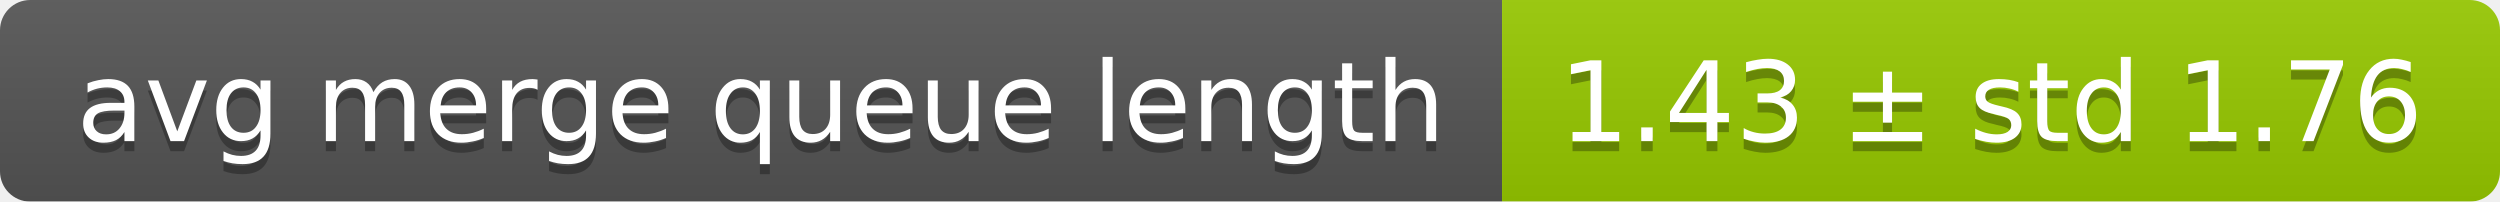
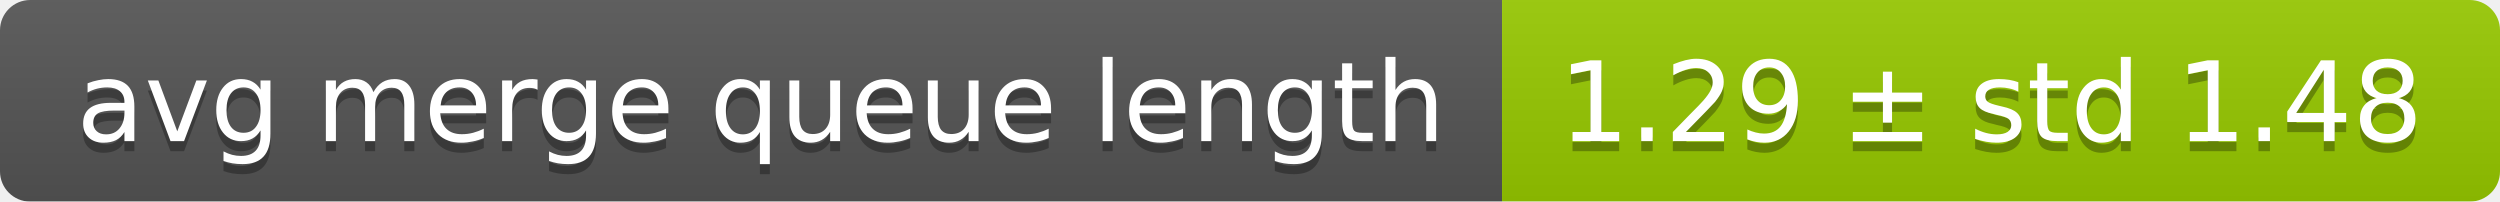
<svg xmlns="http://www.w3.org/2000/svg" width="248" height="20">
  <linearGradient id="smooth" x2="0" y2="100%">
    <stop offset="0" stop-color="#bbb" stop-opacity=".1" />
    <stop offset="1" stop-opacity=".1" />
  </linearGradient>
  <mask id="round">
    <rect width="248" height="20" rx="3" fill="#fff" />
  </mask>
  <g mask="url(#round)">
    <rect width="149" height="20" fill="#555" />
    <rect x="149" width="99" height="20" fill="#97ca00" />
    <rect width="248" height="20" fill="url(#smooth)" />
  </g>
  <g fill="#fff" text-anchor="middle" font-family="DejaVu Sans,Verdana,Geneva,sans-serif" font-size="11">
    <text x="75.5" y="15" fill="#010101" fill-opacity=".3">avg merge queue length</text>
    <text x="75.5" y="14">avg merge queue length</text>
-     <text x="197.5" y="15" fill="#010101" fill-opacity=".3">1.43 ± std 1.76</text>
-     <text x="197.5" y="14">1.43 ± std 1.76</text>
+     <text x="197.5" y="15" fill="#010101" fill-opacity=".3">1.29 ± std 1.48</text>
+     <text x="197.5" y="14">1.29 ± std 1.48</text>
  </g>
</svg>
